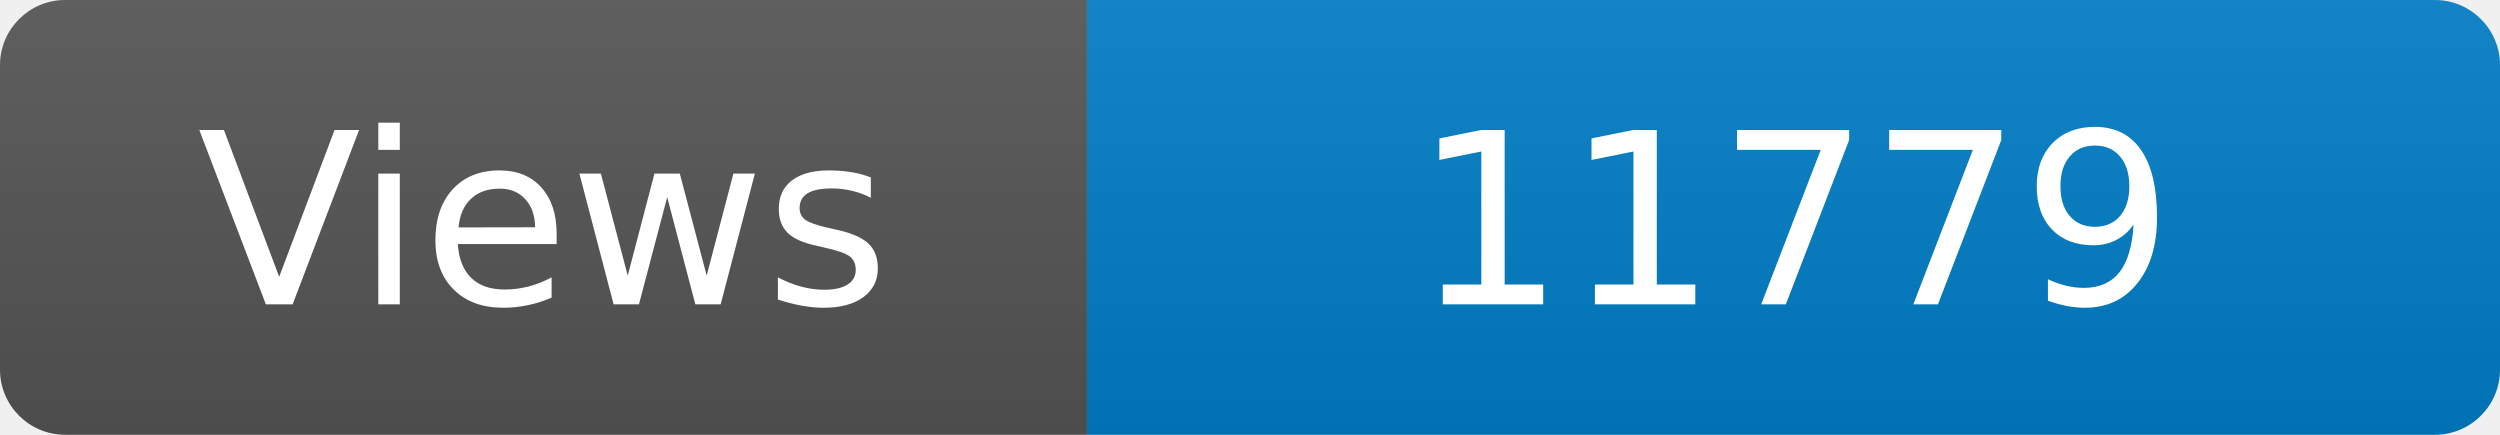
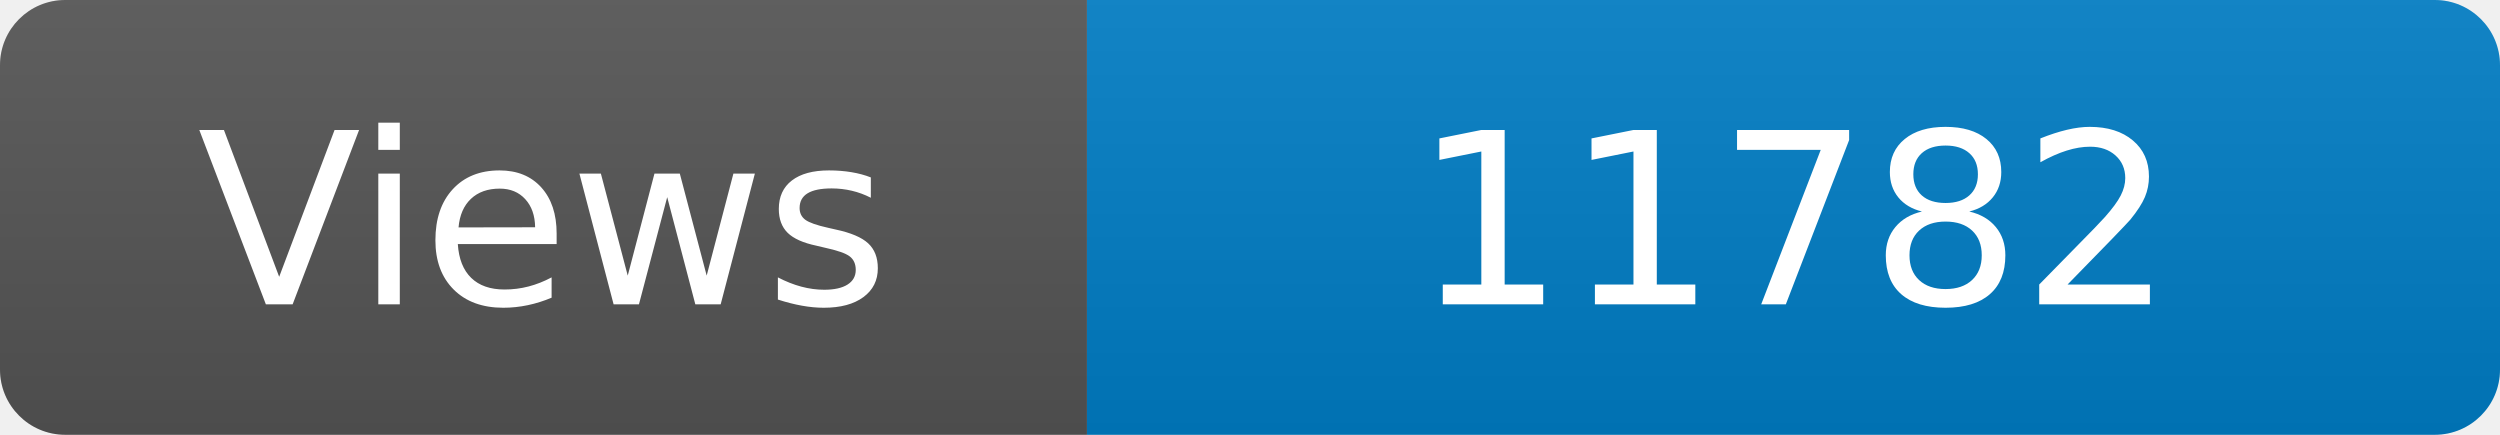
<svg xmlns="http://www.w3.org/2000/svg" width="115" height="20" role="img" aria-label="Maintained?: yes">
  <linearGradient id="s" x2="0" y2="100%">
    <stop offset="0" stop-color="#bbb" stop-opacity=".1" />
    <stop offset="1" stop-opacity=".1" />
  </linearGradient>
  <clipPath id="r">
    <rect width="115" height="20" rx="3" fill="#fff" />
  </clipPath>
  <g clip-path="url(#r)">
    <rect width="50" height="20" fill="#555" />
    <rect x="50" width="160" height="20" fill="#007ec6" />
    <rect width="115" height="20" fill="url(#s)" />
  </g>
  <g fill="#fff" text-anchor="middle" font-family="Verdana,Geneva,DejaVu Sans,sans-serif" font-size="110">
    <text x="250" y="140" transform="scale(.1)" fill="#fff">Views</text>
-     <text x="825" y="140" transform="scale(.1)" fill="#fff">11779</text>
+     <text x="825" y="140" transform="scale(.1)" fill="#fff">11782</text>
  </g>
</svg>
